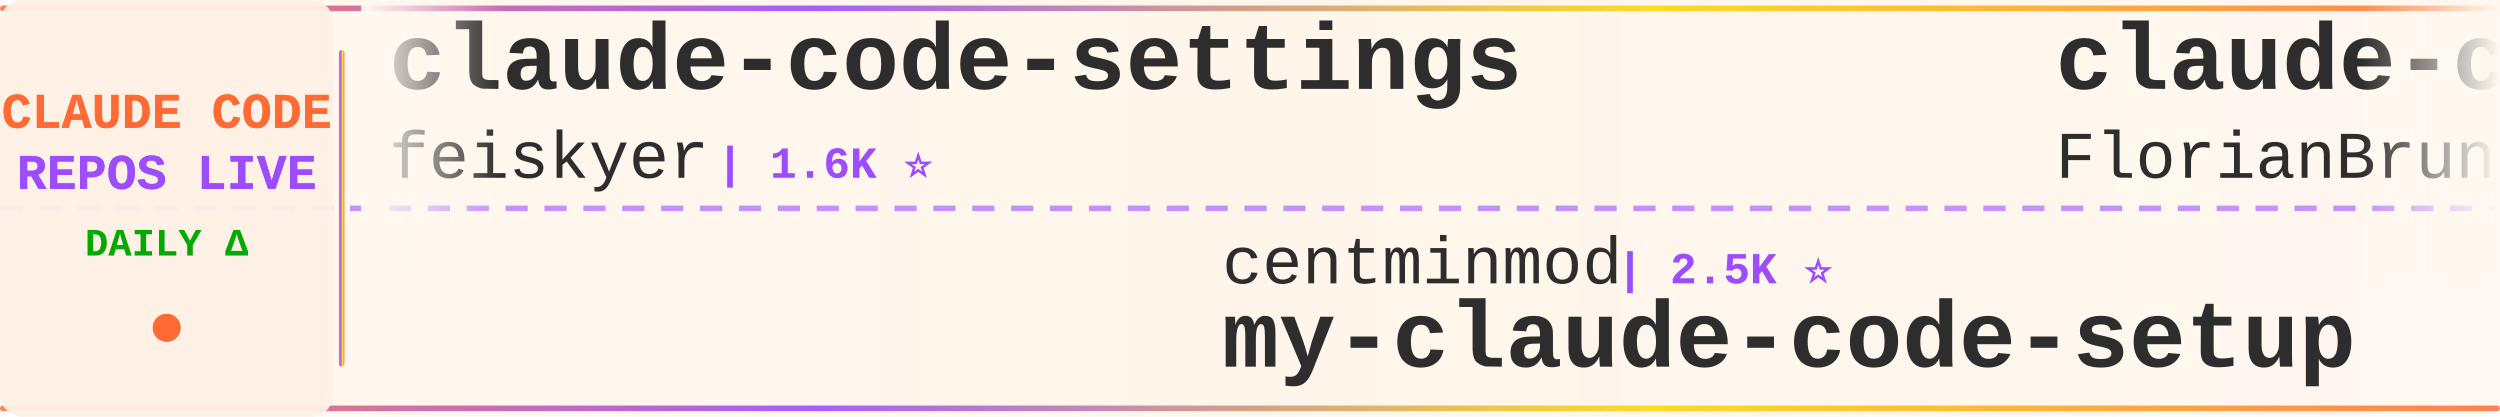
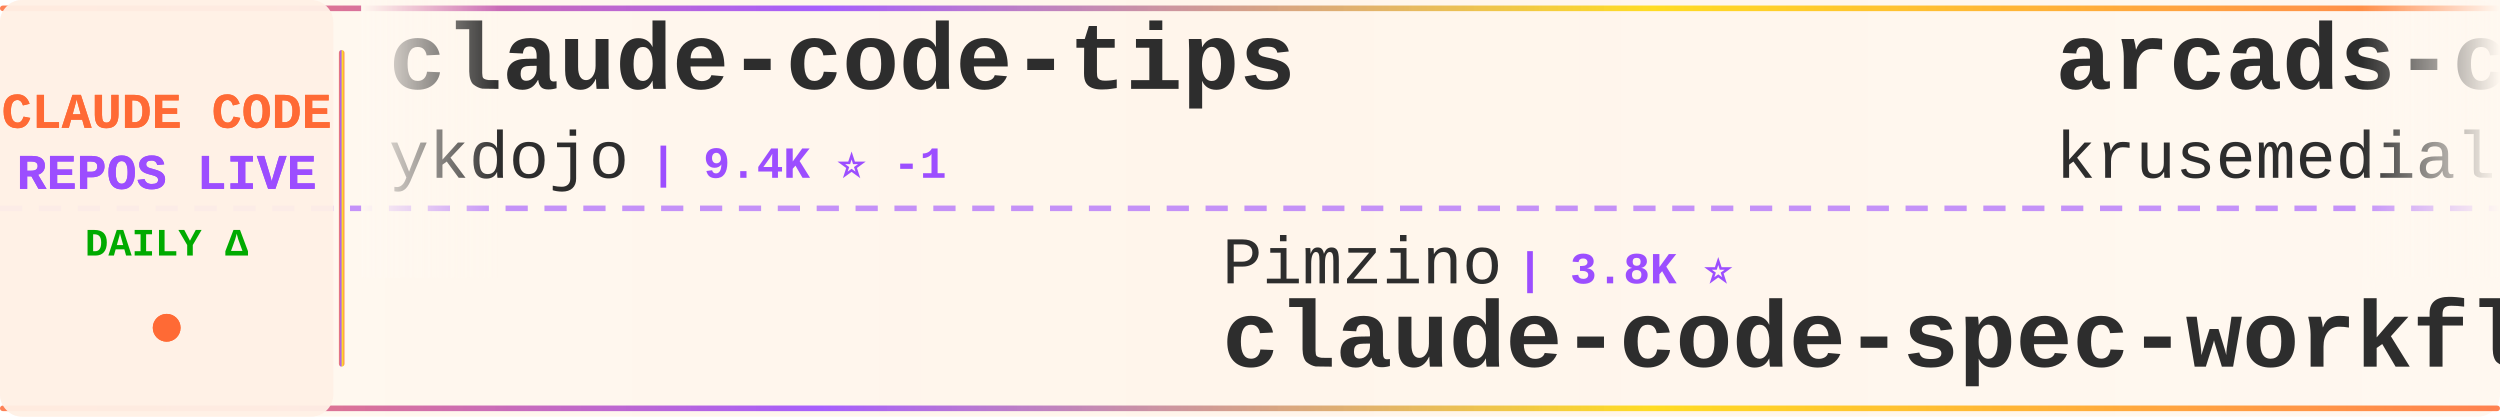
<svg xmlns="http://www.w3.org/2000/svg" width="900" height="150">
  <defs>
    <linearGradient id="tickerBg" x1="0%" y1="0%" x2="100%" y2="0%">
      <stop offset="0%" style="stop-color:#fff8f0;stop-opacity:0.98" />
      <stop offset="50%" style="stop-color:#fff5eb;stop-opacity:1" />
      <stop offset="100%" style="stop-color:#fff8f0;stop-opacity:0.98" />
    </linearGradient>
    <linearGradient id="borderGrad" x1="0%" y1="0%" x2="100%" y2="0%">
      <stop offset="0%" style="stop-color:#FF6B35;stop-opacity:0.85">
        <animate attributeName="stop-opacity" values="0.85;1;0.85" dur="2s" repeatCount="indefinite" />
      </stop>
      <stop offset="33%" style="stop-color:#9C4EFF;stop-opacity:0.9">
        <animate attributeName="stop-opacity" values="0.9;1;0.9" dur="2.2s" repeatCount="indefinite" />
      </stop>
      <stop offset="66%" style="stop-color:#FFD700;stop-opacity:0.85">
        <animate attributeName="stop-opacity" values="0.85;1;0.85" dur="1.8s" repeatCount="indefinite" />
      </stop>
      <stop offset="100%" style="stop-color:#FF6B35;stop-opacity:0.85">
        <animate attributeName="stop-opacity" values="0.85;1;0.85" dur="2s" repeatCount="indefinite" />
      </stop>
    </linearGradient>
    <filter id="textGlow">
      <feGaussianBlur stdDeviation="0.15" result="coloredBlur" />
      <feMerge>
        <feMergeNode in="coloredBlur" />
        <feMergeNode in="SourceGraphic" />
      </feMerge>
    </filter>
    <filter id="metricGlow">
      <feGaussianBlur stdDeviation="0.2" result="coloredBlur" />
      <feMerge>
        <feMergeNode in="coloredBlur" />
        <feMergeNode in="SourceGraphic" />
      </feMerge>
    </filter>
    <linearGradient id="leftFade" x1="0%" y1="0%" x2="100%" y2="0%">
      <stop offset="0%" style="stop-color:#fff8f0;stop-opacity:1" />
      <stop offset="100%" style="stop-color:#fff8f0;stop-opacity:0" />
    </linearGradient>
    <linearGradient id="rightFade" x1="0%" y1="0%" x2="100%" y2="0%">
      <stop offset="0%" style="stop-color:#fff8f0;stop-opacity:0" />
      <stop offset="100%" style="stop-color:#fff8f0;stop-opacity:1" />
    </linearGradient>
  </defs>
  <rect width="900" height="150" fill="url(#tickerBg)" rx="8" />
  <rect x="0" y="2" width="900" height="2" fill="url(#borderGrad)" rx="1" />
  <rect x="0" y="146" width="900" height="2" fill="url(#borderGrad)" rx="1" />
  <line x1="0" y1="75" x2="900" y2="75" stroke="#9C4EFF" stroke-width="2" stroke-dasharray="8 6" opacity="0.6" />
  <rect x="0" y="0" width="120" height="150" fill="#fff0e6" opacity="0.95" rx="8" />
  <text x="60" y="46" font-family="'Courier New', monospace" font-size="18" font-weight="bold" fill="#FF6B35" text-anchor="middle" filter="url(#textGlow)">
    CLAUDE CODE
  </text>
  <text x="60" y="68" font-family="'Courier New', monospace" font-size="18" font-weight="bold" fill="#9C4EFF" text-anchor="middle" filter="url(#textGlow)">
    REPOS LIVE
  </text>
  <text x="60" y="92" font-family="'Courier New', monospace" font-size="14" font-weight="bold" fill="#00aa00" text-anchor="middle">
    DAILY Δ
  </text>
  <circle cx="60" cy="118" r="5" fill="#FF6B35" filter="url(#metricGlow)">
    <animate attributeName="r" values="4;6;4" dur="1.5s" repeatCount="indefinite" />
    <animate attributeName="opacity" values="0.6;1;0.6" dur="1.5s" repeatCount="indefinite" />
  </circle>
  <rect x="122" y="18" width="2" height="114" fill="url(#borderGrad)" rx="1" />
  <clipPath id="tickerClip">
    <rect x="130" y="0" width="770" height="150" />
  </clipPath>
  <g clip-path="url(#tickerClip)">
    <g id="tickerItems">
      <animateTransform attributeName="transform" attributeType="XML" type="translate" from="0 0" to="-3000 0" dur="54s" repeatCount="indefinite" />
      <g transform="translate(0, 0)">
-         <text x="140" y="32" font-family="'Courier New', monospace" font-size="34" font-weight="bold" fill="#2d2d2d">claude-code-settings</text>
-         <text x="140" y="64" font-family="'Courier New', monospace" font-size="24" font-weight="normal" fill="#2d2d2d" opacity="1.0">feiskyer</text>
-         <text x="258" y="64" font-family="'Courier New', monospace" font-size="16" font-weight="bold" fill="#9C4EFF"> | 1.6K ⭐</text>
+         <text x="140" y="32" font-family="'Courier New', monospace" font-size="34" font-weight="bold" fill="#2d2d2d">claude-code-tips</text>
+         <text x="140" y="64" font-family="'Courier New', monospace" font-size="24" font-weight="normal" fill="#2d2d2d" opacity="1.0">ykdojo</text>
+         <text x="234" y="64" font-family="'Courier New', monospace" font-size="16" font-weight="bold" fill="#9C4EFF"> | 9.4K ⭐ -1</text>
      </g>
      <g transform="translate(300, 0)">
-         <text x="140" y="102" font-family="'Courier New', monospace" font-size="24" font-weight="normal" fill="#2d2d2d" opacity="1.0">centminmod</text>
-         <text x="282" y="102" font-family="'Courier New', monospace" font-size="16" font-weight="bold" fill="#9C4EFF"> | 2.5K ⭐</text>
-         <text x="140" y="132" font-family="'Courier New', monospace" font-size="34" font-weight="bold" fill="#2d2d2d">my-claude-code-setup</text>
+         <text x="140" y="102" font-family="'Courier New', monospace" font-size="24" font-weight="normal" fill="#2d2d2d" opacity="1.0">Pimzino</text>
+         <text x="246" y="102" font-family="'Courier New', monospace" font-size="16" font-weight="bold" fill="#9C4EFF"> | 3.8K ⭐</text>
+         <text x="140" y="132" font-family="'Courier New', monospace" font-size="34" font-weight="bold" fill="#2d2d2d">claude-code-spec-workflo...</text>
      </g>
      <g transform="translate(600, 0)">
-         <text x="140" y="32" font-family="'Courier New', monospace" font-size="34" font-weight="bold" fill="#2d2d2d">claude-code-ultimate-gui...</text>
-         <text x="140" y="64" font-family="'Courier New', monospace" font-size="24" font-weight="normal" fill="#2d2d2d" opacity="1.0">FlorianBruniaux</text>
-         <text x="342" y="64" font-family="'Courier New', monospace" font-size="16" font-weight="bold" fill="#9C4EFF"> | 5.5K ⭐</text>
+         <text x="140" y="32" font-family="'Courier New', monospace" font-size="34" font-weight="bold" fill="#2d2d2d">arcads-claude-code</text>
+         <text x="140" y="64" font-family="'Courier New', monospace" font-size="24" font-weight="normal" fill="#2d2d2d" opacity="1.0">krusemediallc</text>
+         <text x="318" y="64" font-family="'Courier New', monospace" font-size="16" font-weight="bold" fill="#9C4EFF"> | 1.0K ⭐ +1</text>
      </g>
      <g transform="translate(900, 0)">
+         <text x="140" y="102" font-family="'Courier New', monospace" font-size="24" font-weight="normal" fill="#2d2d2d" opacity="1.0">fuergaosi233</text>
+         <text x="306" y="102" font-family="'Courier New', monospace" font-size="16" font-weight="bold" fill="#9C4EFF"> | 2.8K ⭐</text>
+         <text x="140" y="132" font-family="'Courier New', monospace" font-size="34" font-weight="bold" fill="#2d2d2d">claude-code-proxy</text>
+       </g>
+       <g transform="translate(1200, 0)">
+         <text x="140" y="32" font-family="'Courier New', monospace" font-size="34" font-weight="bold" fill="#2d2d2d">Claude-code</text>
+         <text x="140" y="64" font-family="'Courier New', monospace" font-size="24" font-weight="normal" fill="#2d2d2d" opacity="1.0">zstmfhy</text>
+         <text x="246" y="64" font-family="'Courier New', monospace" font-size="16" font-weight="bold" fill="#9C4EFF"> | 190 ⭐</text>
+       </g>
+       <g transform="translate(1500, 0)">
        <text x="140" y="102" font-family="'Courier New', monospace" font-size="24" font-weight="normal" fill="#2d2d2d" opacity="1.0">diet103</text>
-         <text x="246" y="102" font-family="'Courier New', monospace" font-size="16" font-weight="bold" fill="#9C4EFF"> | 10.0K ⭐</text>
+         <text x="246" y="102" font-family="'Courier New', monospace" font-size="16" font-weight="bold" fill="#9C4EFF"> | 10.0K ⭐ -1</text>
        <text x="140" y="132" font-family="'Courier New', monospace" font-size="34" font-weight="bold" fill="#2d2d2d">claude-code-infrastructu...</text>
      </g>
-       <g transform="translate(1200, 0)">
-         <text x="140" y="32" font-family="'Courier New', monospace" font-size="34" font-weight="bold" fill="#2d2d2d">claude-code-base-action</text>
-         <text x="140" y="64" font-family="'Courier New', monospace" font-size="24" font-weight="normal" fill="#2d2d2d" opacity="1.0">anthropics</text>
-         <text x="282" y="64" font-family="'Courier New', monospace" font-size="16" font-weight="bold" fill="#9C4EFF"> | 920 ⭐</text>
-       </g>
-       <g transform="translate(1500, 0)">
-         <text x="140" y="102" font-family="'Courier New', monospace" font-size="24" font-weight="normal" fill="#2d2d2d" opacity="1.0">huangjia2019</text>
-         <text x="306" y="102" font-family="'Courier New', monospace" font-size="16" font-weight="bold" fill="#9C4EFF"> | 1.0K ⭐</text>
-         <text x="140" y="132" font-family="'Courier New', monospace" font-size="34" font-weight="bold" fill="#2d2d2d">claude-code-engineering</text>
-       </g>
      <g transform="translate(1800, 0)">
-         <text x="140" y="32" font-family="'Courier New', monospace" font-size="34" font-weight="bold" fill="#2d2d2d">claude-code-system-promp...</text>
-         <text x="140" y="64" font-family="'Courier New', monospace" font-size="24" font-weight="normal" fill="#2d2d2d" opacity="1.0">Piebald-AI</text>
-         <text x="282" y="64" font-family="'Courier New', monospace" font-size="16" font-weight="bold" fill="#9C4EFF"> | 12.0K ⭐ +1</text>
+         <text x="140" y="32" font-family="'Courier New', monospace" font-size="34" font-weight="bold" fill="#2d2d2d">claude-code-source-code</text>
+         <text x="140" y="64" font-family="'Courier New', monospace" font-size="24" font-weight="normal" fill="#2d2d2d" opacity="1.0">777genius</text>
+         <text x="270" y="64" font-family="'Courier New', monospace" font-size="16" font-weight="bold" fill="#9C4EFF"> | 920 ⭐</text>
      </g>
      <g transform="translate(2100, 0)">
-         <text x="140" y="102" font-family="'Courier New', monospace" font-size="24" font-weight="normal" fill="#2d2d2d" opacity="1.0">1rgs</text>
-         <text x="210" y="102" font-family="'Courier New', monospace" font-size="16" font-weight="bold" fill="#9C4EFF"> | 3.7K ⭐</text>
-         <text x="140" y="132" font-family="'Courier New', monospace" font-size="34" font-weight="bold" fill="#2d2d2d">claude-code-proxy</text>
+         <text x="140" y="102" font-family="'Courier New', monospace" font-size="24" font-weight="normal" fill="#2d2d2d" opacity="1.0">digitalsamba</text>
+         <text x="306" y="102" font-family="'Courier New', monospace" font-size="16" font-weight="bold" fill="#9C4EFF"> | 1.8K ⭐</text>
+         <text x="140" y="132" font-family="'Courier New', monospace" font-size="34" font-weight="bold" fill="#2d2d2d">claude-code-video-toolki...</text>
      </g>
      <g transform="translate(2400, 0)">
-         <text x="140" y="32" font-family="'Courier New', monospace" font-size="34" font-weight="bold" fill="#2d2d2d">sc-claude-code-files</text>
-         <text x="140" y="64" font-family="'Courier New', monospace" font-size="24" font-weight="normal" fill="#2d2d2d" opacity="1.0">https-deeplearning-ai</text>
-         <text x="414" y="64" font-family="'Courier New', monospace" font-size="16" font-weight="bold" fill="#9C4EFF"> | 535 ⭐</text>
+         <text x="140" y="32" font-family="'Courier New', monospace" font-size="34" font-weight="bold" fill="#2d2d2d">claude-code-source-build</text>
+         <text x="140" y="64" font-family="'Courier New', monospace" font-size="24" font-weight="normal" fill="#2d2d2d" opacity="1.0">andrew-kramer-inno</text>
+         <text x="378" y="64" font-family="'Courier New', monospace" font-size="16" font-weight="bold" fill="#9C4EFF"> | 594 ⭐</text>
      </g>
      <g transform="translate(2700, 0)">
-         <text x="140" y="102" font-family="'Courier New', monospace" font-size="24" font-weight="normal" fill="#2d2d2d" opacity="1.0">OneRedOak</text>
-         <text x="270" y="102" font-family="'Courier New', monospace" font-size="16" font-weight="bold" fill="#9C4EFF"> | 3.9K ⭐ -2</text>
-         <text x="140" y="132" font-family="'Courier New', monospace" font-size="34" font-weight="bold" fill="#2d2d2d">claude-code-workflows</text>
+         <text x="140" y="102" font-family="'Courier New', monospace" font-size="24" font-weight="normal" fill="#2d2d2d" opacity="1.0">fazxes</text>
+         <text x="234" y="102" font-family="'Courier New', monospace" font-size="16" font-weight="bold" fill="#9C4EFF"> | 227 ⭐</text>
+         <text x="140" y="132" font-family="'Courier New', monospace" font-size="34" font-weight="bold" fill="#2d2d2d">Claude-code</text>
      </g>
      <g transform="translate(3000, 0)">
-         <text x="140" y="32" font-family="'Courier New', monospace" font-size="34" font-weight="bold" fill="#2d2d2d">claude-code-settings</text>
-         <text x="140" y="64" font-family="'Courier New', monospace" font-size="24" font-weight="normal" fill="#2d2d2d" opacity="1.0">feiskyer</text>
-         <text x="258" y="64" font-family="'Courier New', monospace" font-size="16" font-weight="bold" fill="#9C4EFF"> | 1.6K ⭐</text>
+         <text x="140" y="32" font-family="'Courier New', monospace" font-size="34" font-weight="bold" fill="#2d2d2d">claude-code-tips</text>
+         <text x="140" y="64" font-family="'Courier New', monospace" font-size="24" font-weight="normal" fill="#2d2d2d" opacity="1.0">ykdojo</text>
+         <text x="234" y="64" font-family="'Courier New', monospace" font-size="16" font-weight="bold" fill="#9C4EFF"> | 9.4K ⭐ -1</text>
      </g>
      <g transform="translate(3300, 0)">
-         <text x="140" y="102" font-family="'Courier New', monospace" font-size="24" font-weight="normal" fill="#2d2d2d" opacity="1.0">centminmod</text>
-         <text x="282" y="102" font-family="'Courier New', monospace" font-size="16" font-weight="bold" fill="#9C4EFF"> | 2.5K ⭐</text>
-         <text x="140" y="132" font-family="'Courier New', monospace" font-size="34" font-weight="bold" fill="#2d2d2d">my-claude-code-setup</text>
+         <text x="140" y="102" font-family="'Courier New', monospace" font-size="24" font-weight="normal" fill="#2d2d2d" opacity="1.0">Pimzino</text>
+         <text x="246" y="102" font-family="'Courier New', monospace" font-size="16" font-weight="bold" fill="#9C4EFF"> | 3.8K ⭐</text>
+         <text x="140" y="132" font-family="'Courier New', monospace" font-size="34" font-weight="bold" fill="#2d2d2d">claude-code-spec-workflo...</text>
      </g>
      <g transform="translate(3600, 0)">
-         <text x="140" y="32" font-family="'Courier New', monospace" font-size="34" font-weight="bold" fill="#2d2d2d">claude-code-ultimate-gui...</text>
-         <text x="140" y="64" font-family="'Courier New', monospace" font-size="24" font-weight="normal" fill="#2d2d2d" opacity="1.0">FlorianBruniaux</text>
-         <text x="342" y="64" font-family="'Courier New', monospace" font-size="16" font-weight="bold" fill="#9C4EFF"> | 5.5K ⭐</text>
+         <text x="140" y="32" font-family="'Courier New', monospace" font-size="34" font-weight="bold" fill="#2d2d2d">arcads-claude-code</text>
+         <text x="140" y="64" font-family="'Courier New', monospace" font-size="24" font-weight="normal" fill="#2d2d2d" opacity="1.0">krusemediallc</text>
+         <text x="318" y="64" font-family="'Courier New', monospace" font-size="16" font-weight="bold" fill="#9C4EFF"> | 1.0K ⭐ +1</text>
      </g>
      <g transform="translate(3900, 0)">
-         <text x="140" y="102" font-family="'Courier New', monospace" font-size="24" font-weight="normal" fill="#2d2d2d" opacity="1.0">diet103</text>
-         <text x="246" y="102" font-family="'Courier New', monospace" font-size="16" font-weight="bold" fill="#9C4EFF"> | 10.0K ⭐</text>
-         <text x="140" y="132" font-family="'Courier New', monospace" font-size="34" font-weight="bold" fill="#2d2d2d">claude-code-infrastructu...</text>
+         <text x="140" y="102" font-family="'Courier New', monospace" font-size="24" font-weight="normal" fill="#2d2d2d" opacity="1.0">fuergaosi233</text>
+         <text x="306" y="102" font-family="'Courier New', monospace" font-size="16" font-weight="bold" fill="#9C4EFF"> | 2.8K ⭐</text>
+         <text x="140" y="132" font-family="'Courier New', monospace" font-size="34" font-weight="bold" fill="#2d2d2d">claude-code-proxy</text>
      </g>
    </g>
  </g>
  <rect x="130" y="0" width="50" height="100" fill="url(#leftFade)" />
  <rect x="850" y="0" width="50" height="100" fill="url(#rightFade)" />
</svg>
